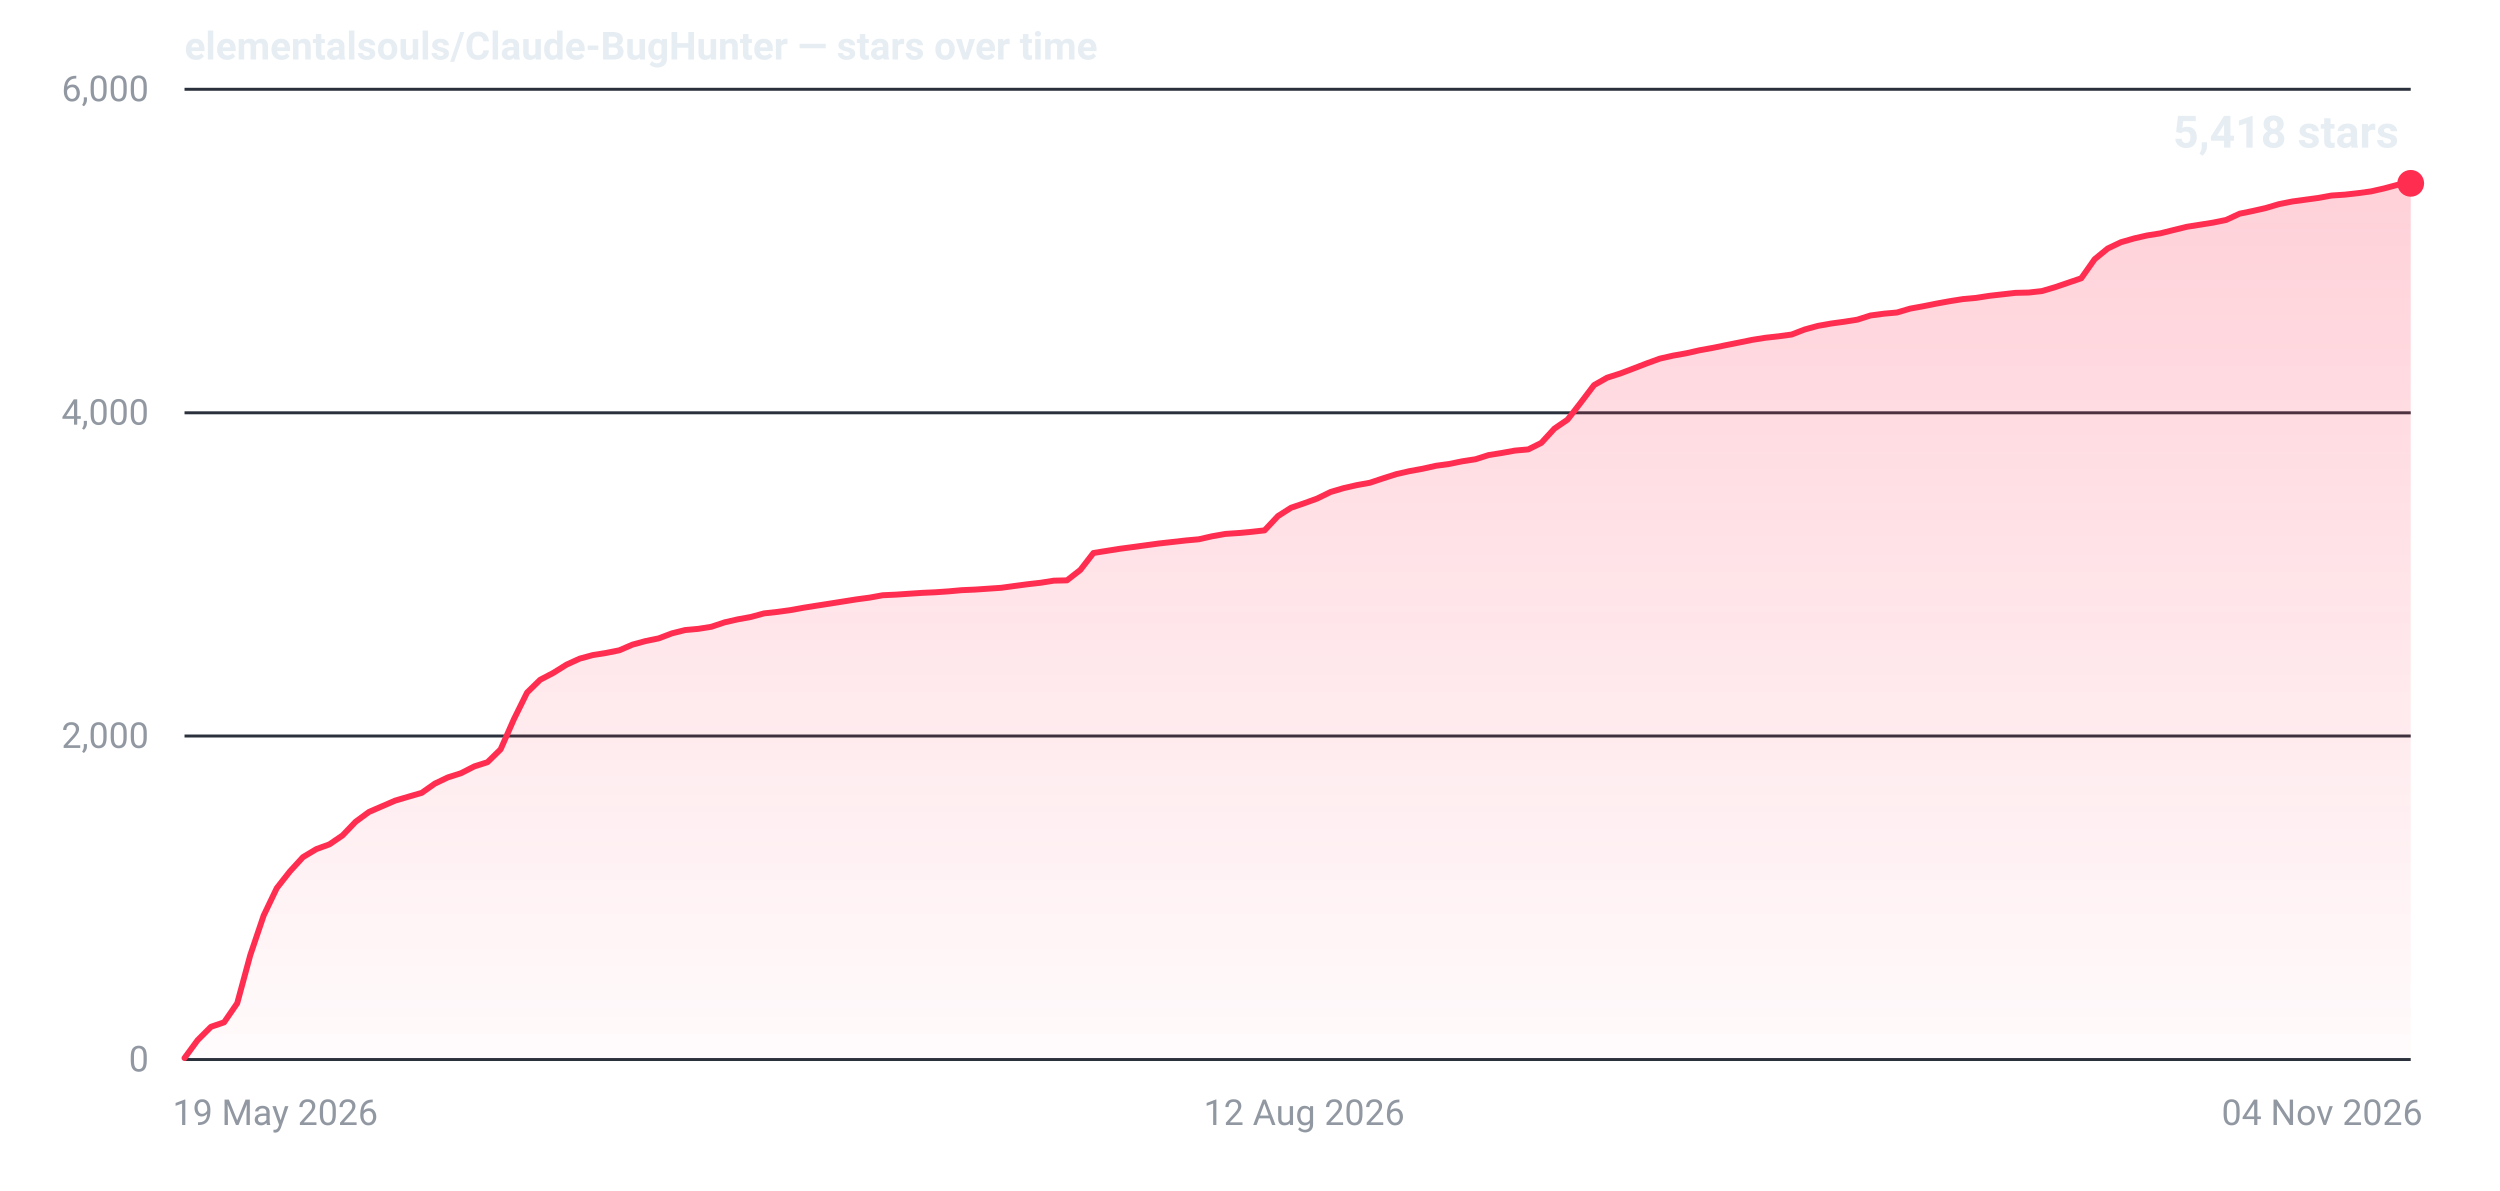
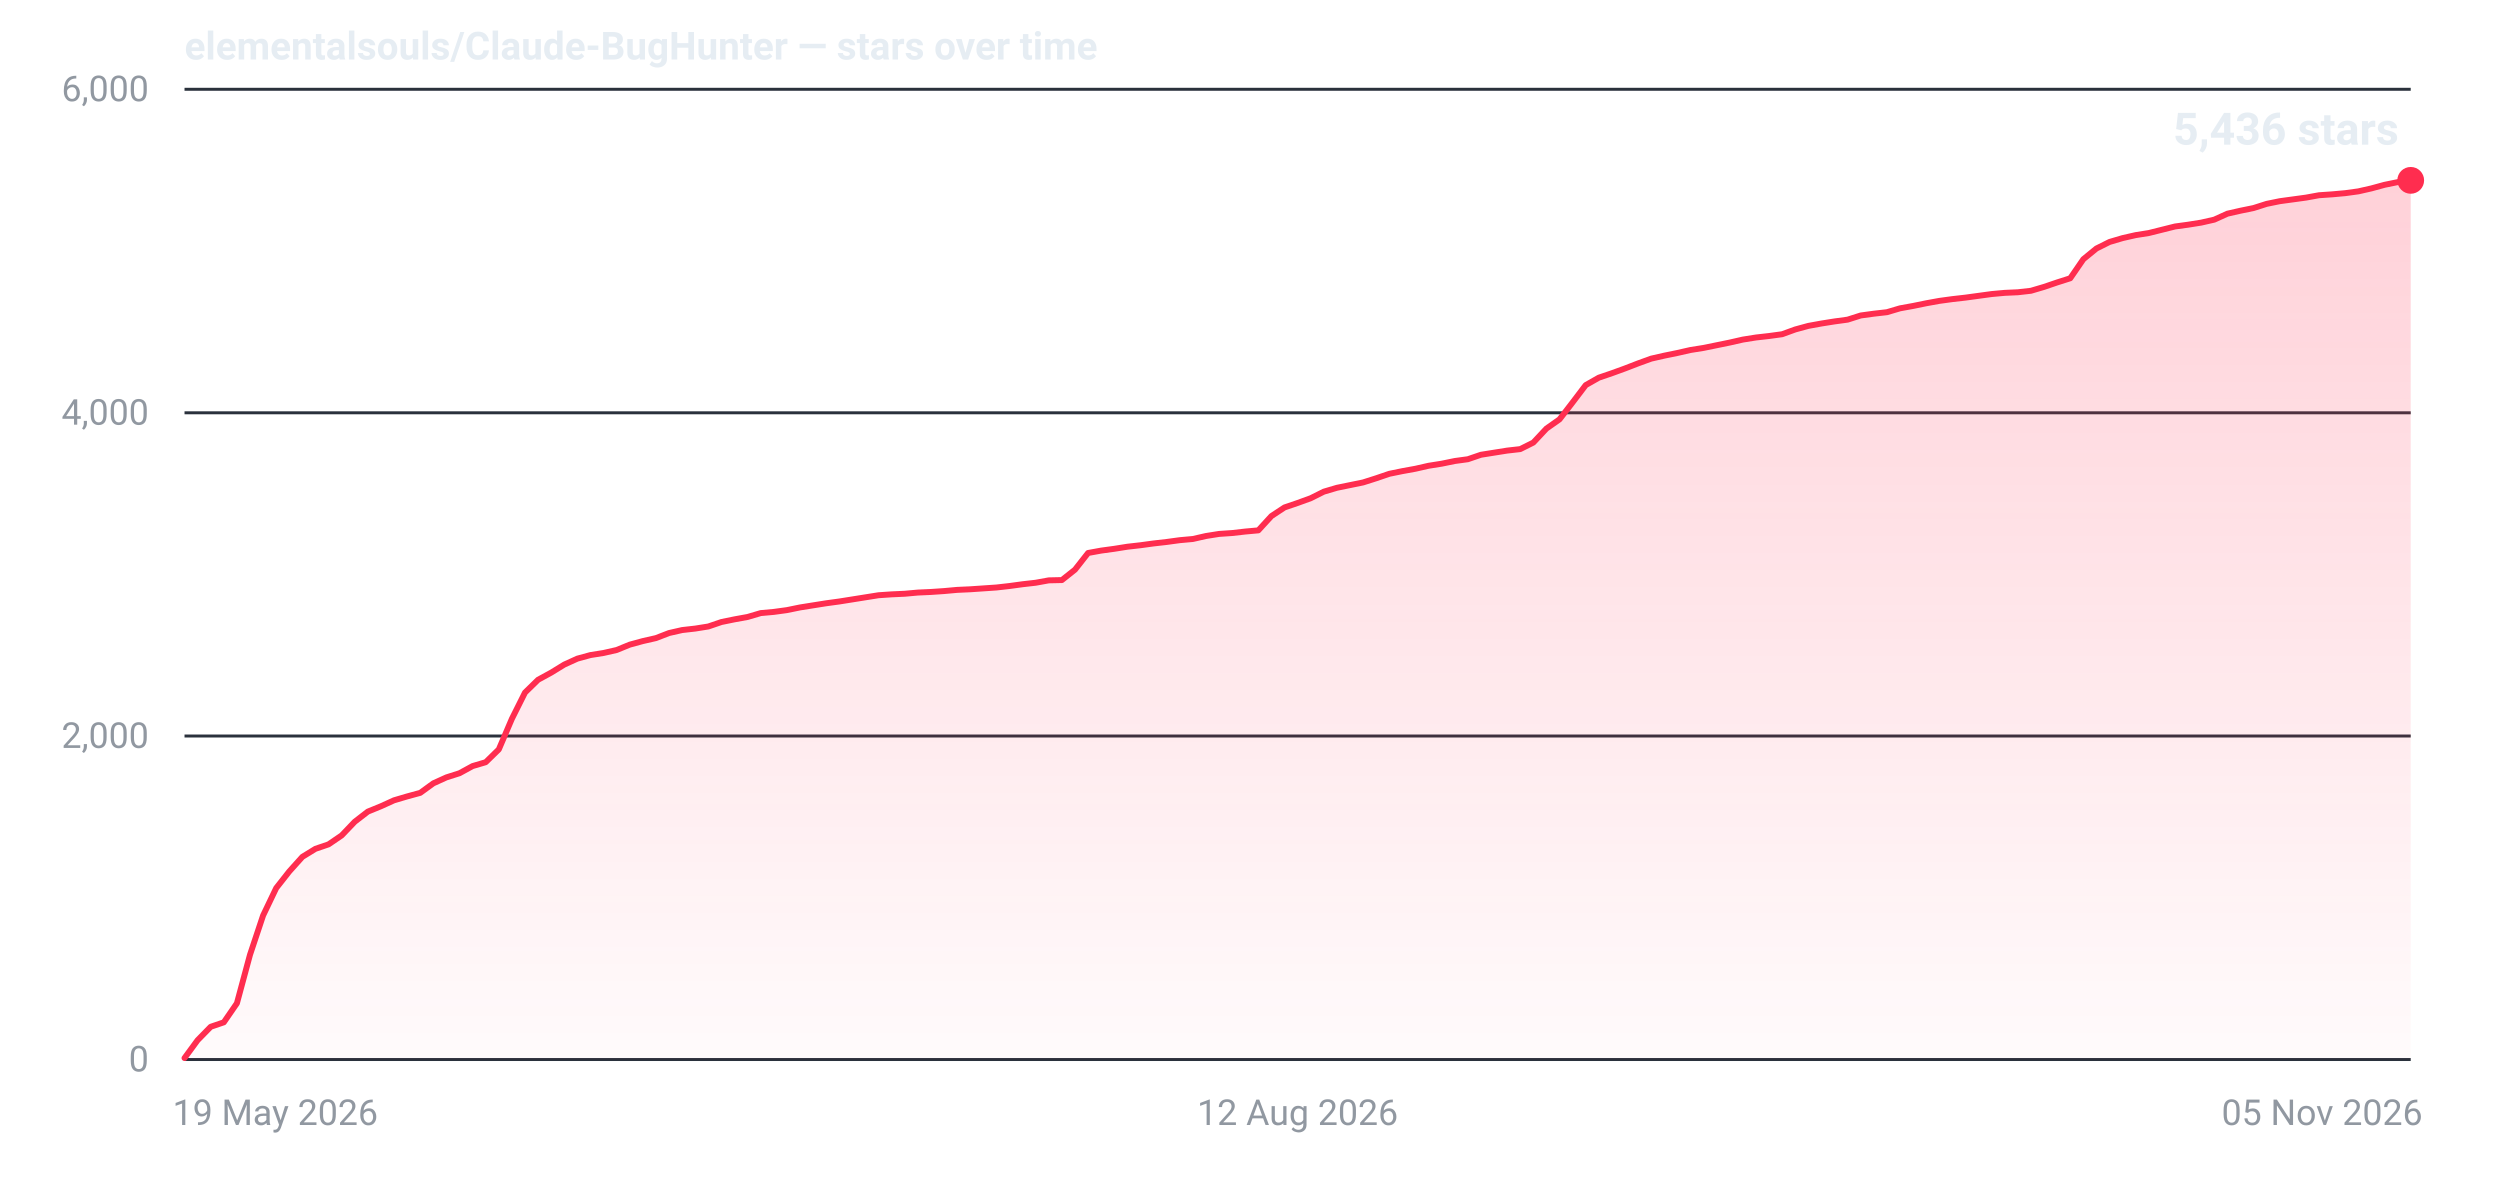
- <svg xmlns="http://www.w3.org/2000/svg" width="840" height="400" viewBox="0 0 840 400" role="img" aria-label="Star history for elementalsouls/Claude-BugHunter: 5418 stars as of 04 Nov 2026">
+ <svg xmlns="http://www.w3.org/2000/svg" width="840" height="400" viewBox="0 0 840 400" role="img" aria-label="Star history for elementalsouls/Claude-BugHunter: 5436 stars as of 05 Nov 2026">
  <defs>
    <linearGradient id="fill-dark" x1="0" y1="0" x2="0" y2="1">
      <stop offset="0%" stop-color="#ff2d4f" stop-opacity="0.22" />
      <stop offset="100%" stop-color="#ff2d4f" stop-opacity="0.02" />
    </linearGradient>
  </defs>
  <line x1="62" y1="356.0" x2="810" y2="356.0" stroke="#2a313c" stroke-width="1" />
  <text x="50" y="360.0" text-anchor="end" font-family="system-ui,-apple-system,'Segoe UI',Roboto,'Helvetica Neue',Arial,sans-serif" font-size="12" font-variant-numeric="tabular-nums" fill="#9198a1">0</text>
  <line x1="62" y1="247.3" x2="810" y2="247.3" stroke="#2a313c" stroke-width="1" />
  <text x="50" y="251.3" text-anchor="end" font-family="system-ui,-apple-system,'Segoe UI',Roboto,'Helvetica Neue',Arial,sans-serif" font-size="12" font-variant-numeric="tabular-nums" fill="#9198a1">2,000</text>
  <line x1="62" y1="138.7" x2="810" y2="138.7" stroke="#2a313c" stroke-width="1" />
  <text x="50" y="142.7" text-anchor="end" font-family="system-ui,-apple-system,'Segoe UI',Roboto,'Helvetica Neue',Arial,sans-serif" font-size="12" font-variant-numeric="tabular-nums" fill="#9198a1">4,000</text>
  <line x1="62" y1="30.0" x2="810" y2="30.0" stroke="#2a313c" stroke-width="1" />
  <text x="50" y="34.0" text-anchor="end" font-family="system-ui,-apple-system,'Segoe UI',Roboto,'Helvetica Neue',Arial,sans-serif" font-size="12" font-variant-numeric="tabular-nums" fill="#9198a1">6,000</text>
  <text x="58.0" y="378.0" text-anchor="start" font-family="system-ui,-apple-system,'Segoe UI',Roboto,'Helvetica Neue',Arial,sans-serif" font-size="12" fill="#9198a1">19 May 2026</text>
-   <text x="438.2" y="378.0" text-anchor="middle" font-family="system-ui,-apple-system,'Segoe UI',Roboto,'Helvetica Neue',Arial,sans-serif" font-size="12" fill="#9198a1">12 Aug 2026</text>
-   <text x="814.0" y="378.0" text-anchor="end" font-family="system-ui,-apple-system,'Segoe UI',Roboto,'Helvetica Neue',Arial,sans-serif" font-size="12" fill="#9198a1">04 Nov 2026</text>
-   <path d="M62.0,355.5 L66.4,349.5 L70.9,345.0 L75.3,343.5 L79.7,337.1 L84.1,320.9 L88.6,307.6 L93.0,298.4 L97.4,292.8 L101.8,288.0 L106.3,285.3 L110.7,283.7 L115.1,280.7 L119.5,276.1 L124.0,272.8 L128.4,270.9 L132.8,269.0 L137.2,267.7 L141.7,266.4 L146.1,263.3 L150.5,261.2 L154.9,259.8 L159.4,257.5 L163.8,256.1 L168.2,251.8 L172.7,241.6 L177.1,232.7 L181.5,228.4 L185.9,226.1 L190.4,223.3 L194.8,221.3 L199.2,220.1 L203.6,219.4 L208.1,218.5 L212.5,216.6 L216.9,215.4 L221.3,214.5 L225.8,212.8 L230.2,211.7 L234.6,211.3 L239.0,210.6 L243.5,209.1 L247.9,208.1 L252.3,207.3 L256.7,206.1 L261.2,205.6 L265.6,205.0 L270.0,204.2 L274.4,203.5 L278.9,202.8 L283.3,202.1 L287.7,201.4 L292.2,200.8 L296.6,200.0 L301.0,199.8 L305.4,199.5 L309.9,199.2 L314.3,199.0 L318.7,198.7 L323.1,198.3 L327.6,198.1 L332.0,197.8 L336.4,197.5 L340.8,196.9 L345.3,196.3 L349.7,195.8 L354.1,195.1 L358.5,195.0 L363.0,191.5 L367.4,185.8 L371.8,185.1 L376.2,184.4 L380.7,183.8 L385.1,183.2 L389.5,182.6 L394.0,182.1 L398.4,181.6 L402.8,181.2 L407.2,180.2 L411.7,179.4 L416.1,179.1 L420.5,178.7 L424.9,178.2 L429.4,173.4 L433.8,170.6 L438.2,169.1 L442.6,167.5 L447.1,165.3 L451.5,164.0 L455.9,163.0 L460.3,162.2 L464.8,160.7 L469.2,159.3 L473.6,158.3 L478.0,157.5 L482.5,156.5 L486.9,155.9 L491.3,155.0 L495.8,154.3 L500.2,152.9 L504.6,152.2 L509.0,151.4 L513.5,151.0 L517.9,148.8 L522.3,144.0 L526.7,141.0 L531.2,135.2 L535.6,129.4 L540.0,126.9 L544.4,125.5 L548.9,123.8 L553.3,122.1 L557.7,120.5 L562.1,119.5 L566.6,118.7 L571.0,117.7 L575.4,116.9 L579.8,116.0 L584.3,115.1 L588.7,114.2 L593.1,113.5 L597.6,113.0 L602.0,112.4 L606.4,110.7 L610.8,109.5 L615.3,108.7 L619.7,108.1 L624.1,107.4 L628.5,106.0 L633.0,105.4 L637.4,105.0 L641.8,103.7 L646.2,102.9 L650.7,102.0 L655.1,101.2 L659.5,100.5 L663.9,100.1 L668.4,99.4 L672.8,98.9 L677.2,98.4 L681.6,98.3 L686.1,97.8 L690.5,96.5 L694.9,95.0 L699.3,93.5 L703.8,87.1 L708.2,83.5 L712.6,81.4 L717.1,80.1 L721.5,79.1 L725.9,78.4 L730.3,77.3 L734.8,76.2 L739.2,75.5 L743.6,74.8 L748.0,73.9 L752.5,71.8 L756.9,70.9 L761.3,69.9 L765.7,68.6 L770.2,67.7 L774.6,67.1 L779.0,66.5 L783.4,65.7 L787.9,65.4 L792.3,64.9 L796.7,64.3 L801.1,63.3 L805.6,62.1 L810.0,61.6 L810.0,356 L62.0,356 Z" fill="url(#fill-dark)" />
-   <path d="M62.0,355.5 L66.4,349.5 L70.9,345.0 L75.3,343.5 L79.7,337.1 L84.1,320.9 L88.6,307.6 L93.0,298.4 L97.4,292.8 L101.8,288.0 L106.3,285.3 L110.7,283.7 L115.1,280.7 L119.5,276.1 L124.0,272.8 L128.4,270.9 L132.8,269.0 L137.2,267.7 L141.7,266.4 L146.1,263.3 L150.5,261.2 L154.9,259.8 L159.4,257.5 L163.8,256.1 L168.2,251.8 L172.7,241.6 L177.1,232.7 L181.5,228.4 L185.9,226.1 L190.4,223.3 L194.8,221.3 L199.2,220.1 L203.6,219.4 L208.1,218.5 L212.5,216.6 L216.9,215.4 L221.3,214.5 L225.8,212.8 L230.2,211.7 L234.6,211.3 L239.0,210.6 L243.5,209.1 L247.9,208.1 L252.3,207.3 L256.7,206.1 L261.2,205.6 L265.6,205.0 L270.0,204.2 L274.4,203.5 L278.9,202.8 L283.3,202.1 L287.7,201.4 L292.2,200.8 L296.6,200.0 L301.0,199.8 L305.4,199.5 L309.9,199.2 L314.3,199.0 L318.7,198.7 L323.1,198.3 L327.6,198.1 L332.0,197.8 L336.4,197.5 L340.8,196.9 L345.3,196.3 L349.7,195.8 L354.1,195.1 L358.5,195.0 L363.0,191.5 L367.4,185.8 L371.8,185.1 L376.2,184.4 L380.7,183.8 L385.1,183.2 L389.5,182.6 L394.0,182.1 L398.4,181.6 L402.8,181.2 L407.2,180.2 L411.7,179.4 L416.1,179.1 L420.5,178.7 L424.9,178.2 L429.4,173.4 L433.8,170.6 L438.2,169.1 L442.6,167.5 L447.1,165.3 L451.5,164.0 L455.9,163.0 L460.3,162.2 L464.8,160.7 L469.2,159.3 L473.6,158.3 L478.0,157.5 L482.5,156.5 L486.9,155.9 L491.3,155.0 L495.8,154.3 L500.2,152.9 L504.6,152.2 L509.0,151.4 L513.5,151.0 L517.9,148.8 L522.3,144.0 L526.7,141.0 L531.2,135.2 L535.6,129.4 L540.0,126.9 L544.4,125.5 L548.9,123.8 L553.3,122.1 L557.7,120.5 L562.1,119.5 L566.6,118.7 L571.0,117.7 L575.4,116.9 L579.8,116.0 L584.3,115.1 L588.7,114.2 L593.1,113.5 L597.6,113.0 L602.0,112.4 L606.4,110.7 L610.8,109.5 L615.3,108.7 L619.7,108.1 L624.1,107.4 L628.5,106.0 L633.0,105.4 L637.4,105.0 L641.8,103.7 L646.2,102.9 L650.7,102.0 L655.1,101.2 L659.5,100.5 L663.9,100.1 L668.4,99.4 L672.8,98.9 L677.2,98.4 L681.6,98.3 L686.1,97.8 L690.5,96.5 L694.9,95.0 L699.3,93.5 L703.8,87.1 L708.2,83.5 L712.6,81.4 L717.1,80.1 L721.5,79.1 L725.9,78.4 L730.3,77.3 L734.8,76.2 L739.2,75.5 L743.6,74.8 L748.0,73.9 L752.5,71.8 L756.9,70.9 L761.3,69.9 L765.7,68.6 L770.2,67.7 L774.6,67.1 L779.0,66.5 L783.4,65.7 L787.9,65.4 L792.3,64.9 L796.7,64.3 L801.1,63.3 L805.6,62.1 L810.0,61.6" fill="none" stroke="#ff2d4f" stroke-width="2" stroke-linejoin="round" stroke-linecap="round" />
-   <circle cx="810.0" cy="61.6" r="4.5" fill="#ff2d4f" />
-   <text x="806.0" y="49.6" text-anchor="end" font-family="system-ui,-apple-system,'Segoe UI',Roboto,'Helvetica Neue',Arial,sans-serif" font-size="15" font-weight="600" font-variant-numeric="tabular-nums" fill="#e6edf3">5,418 stars</text>
+   <text x="436.0" y="378.0" text-anchor="middle" font-family="system-ui,-apple-system,'Segoe UI',Roboto,'Helvetica Neue',Arial,sans-serif" font-size="12" fill="#9198a1">12 Aug 2026</text>
+   <text x="814.0" y="378.0" text-anchor="end" font-family="system-ui,-apple-system,'Segoe UI',Roboto,'Helvetica Neue',Arial,sans-serif" font-size="12" fill="#9198a1">05 Nov 2026</text>
+   <path d="M62.0,355.5 L66.4,349.5 L70.8,345.0 L75.2,343.5 L79.6,337.1 L84.0,320.8 L88.4,307.6 L92.8,298.4 L97.2,292.8 L101.6,287.9 L106.0,285.2 L110.4,283.7 L114.8,280.7 L119.2,276.1 L123.6,272.7 L128.0,270.9 L132.4,268.9 L136.8,267.6 L141.2,266.4 L145.6,263.2 L150.0,261.2 L154.4,259.8 L158.8,257.4 L163.2,256.1 L167.6,251.8 L172.0,241.5 L176.4,232.7 L180.8,228.4 L185.2,226.0 L189.6,223.3 L194.0,221.3 L198.4,220.1 L202.8,219.4 L207.2,218.4 L211.6,216.6 L216.0,215.4 L220.4,214.4 L224.8,212.7 L229.2,211.7 L233.6,211.2 L238.0,210.5 L242.4,209.0 L246.8,208.1 L251.2,207.3 L255.6,206.0 L260.0,205.6 L264.4,205.0 L268.8,204.1 L273.2,203.4 L277.6,202.7 L282.0,202.1 L286.4,201.4 L290.8,200.7 L295.2,200.0 L299.6,199.7 L304.0,199.5 L308.4,199.1 L312.8,198.9 L317.2,198.6 L321.6,198.2 L326.0,198.0 L330.4,197.7 L334.8,197.4 L339.2,196.9 L343.6,196.3 L348.0,195.8 L352.4,195.0 L356.8,194.9 L361.2,191.4 L365.6,185.8 L370.0,185.0 L374.4,184.4 L378.8,183.7 L383.2,183.2 L387.6,182.6 L392.0,182.1 L396.4,181.5 L400.8,181.1 L405.2,180.1 L409.6,179.4 L414.0,179.1 L418.4,178.6 L422.8,178.2 L427.2,173.4 L431.6,170.5 L436.0,169.0 L440.4,167.4 L444.8,165.2 L449.2,163.9 L453.6,163.0 L458.0,162.1 L462.4,160.7 L466.8,159.2 L471.2,158.3 L475.6,157.5 L480.0,156.5 L484.4,155.8 L488.8,154.9 L493.2,154.3 L497.6,152.8 L502.0,152.1 L506.4,151.4 L510.8,150.9 L515.2,148.7 L519.6,144.0 L524.0,140.9 L528.4,135.2 L532.8,129.4 L537.2,126.9 L541.6,125.4 L546.0,123.8 L550.4,122.1 L554.8,120.5 L559.2,119.5 L563.6,118.6 L568.0,117.6 L572.4,116.9 L576.8,116.0 L581.2,115.1 L585.6,114.1 L590.0,113.4 L594.4,112.9 L598.8,112.3 L603.2,110.7 L607.6,109.5 L612.0,108.7 L616.4,108.0 L620.8,107.4 L625.2,106.0 L629.6,105.4 L634.0,104.9 L638.4,103.6 L642.8,102.8 L647.2,101.9 L651.6,101.1 L656.0,100.5 L660.4,100.0 L664.8,99.4 L669.2,98.8 L673.6,98.4 L678.0,98.2 L682.4,97.7 L686.8,96.4 L691.2,94.9 L695.6,93.5 L700.0,87.1 L704.4,83.5 L708.8,81.3 L713.2,80.0 L717.6,79.0 L722.0,78.3 L726.4,77.2 L730.8,76.1 L735.2,75.5 L739.6,74.8 L744.0,73.8 L748.4,71.8 L752.8,70.8 L757.2,69.9 L761.6,68.5 L766.0,67.6 L770.4,67.0 L774.8,66.4 L779.2,65.6 L783.6,65.3 L788.0,64.9 L792.4,64.3 L796.8,63.3 L801.2,62.1 L805.6,61.2 L810.0,60.6 L810.0,356 L62.0,356 Z" fill="url(#fill-dark)" />
+   <path d="M62.0,355.5 L66.4,349.5 L70.8,345.0 L75.2,343.5 L79.6,337.1 L84.0,320.8 L88.4,307.6 L92.8,298.4 L97.2,292.8 L101.6,287.9 L106.0,285.2 L110.4,283.7 L114.8,280.7 L119.2,276.1 L123.6,272.7 L128.0,270.9 L132.4,268.9 L136.8,267.6 L141.2,266.4 L145.6,263.2 L150.0,261.2 L154.4,259.8 L158.8,257.4 L163.2,256.1 L167.6,251.8 L172.0,241.5 L176.4,232.7 L180.8,228.4 L185.2,226.0 L189.6,223.3 L194.0,221.3 L198.4,220.1 L202.8,219.4 L207.2,218.4 L211.6,216.6 L216.0,215.4 L220.4,214.4 L224.8,212.7 L229.2,211.7 L233.6,211.2 L238.0,210.5 L242.4,209.0 L246.8,208.1 L251.2,207.3 L255.6,206.0 L260.0,205.6 L264.4,205.0 L268.8,204.1 L273.2,203.4 L277.6,202.7 L282.0,202.1 L286.4,201.4 L290.8,200.7 L295.2,200.0 L299.6,199.7 L304.0,199.5 L308.4,199.1 L312.8,198.9 L317.2,198.6 L321.6,198.2 L326.0,198.0 L330.4,197.7 L334.8,197.4 L339.2,196.9 L343.6,196.3 L348.0,195.8 L352.4,195.0 L356.8,194.9 L361.2,191.4 L365.6,185.8 L370.0,185.0 L374.4,184.4 L378.8,183.7 L383.2,183.2 L387.6,182.6 L392.0,182.1 L396.4,181.5 L400.8,181.1 L405.2,180.1 L409.6,179.4 L414.0,179.1 L418.4,178.6 L422.8,178.2 L427.2,173.4 L431.6,170.5 L436.0,169.0 L440.4,167.4 L444.8,165.2 L449.2,163.9 L453.6,163.0 L458.0,162.1 L462.4,160.7 L466.8,159.2 L471.2,158.3 L475.6,157.5 L480.0,156.5 L484.4,155.8 L488.8,154.9 L493.2,154.3 L497.6,152.8 L502.0,152.1 L506.4,151.4 L510.8,150.9 L515.2,148.7 L519.6,144.0 L524.0,140.9 L528.4,135.2 L532.8,129.4 L537.2,126.9 L541.6,125.4 L546.0,123.8 L550.4,122.1 L554.8,120.5 L559.2,119.5 L563.6,118.6 L568.0,117.6 L572.4,116.9 L576.8,116.0 L581.2,115.1 L585.6,114.1 L590.0,113.4 L594.4,112.9 L598.8,112.3 L603.2,110.7 L607.6,109.5 L612.0,108.7 L616.4,108.0 L620.8,107.4 L625.2,106.0 L629.6,105.4 L634.0,104.9 L638.4,103.6 L642.8,102.8 L647.2,101.9 L651.6,101.1 L656.0,100.5 L660.4,100.0 L664.8,99.4 L669.2,98.8 L673.6,98.4 L678.0,98.2 L682.4,97.7 L686.8,96.4 L691.2,94.9 L695.6,93.5 L700.0,87.1 L704.4,83.5 L708.8,81.3 L713.2,80.0 L717.6,79.0 L722.0,78.3 L726.4,77.2 L730.8,76.1 L735.2,75.5 L739.6,74.8 L744.0,73.8 L748.4,71.8 L752.8,70.8 L757.2,69.9 L761.6,68.5 L766.0,67.6 L770.4,67.0 L774.8,66.4 L779.2,65.6 L783.6,65.3 L788.0,64.9 L792.4,64.3 L796.8,63.3 L801.2,62.1 L805.6,61.2 L810.0,60.6" fill="none" stroke="#ff2d4f" stroke-width="2" stroke-linejoin="round" stroke-linecap="round" />
+   <circle cx="810.0" cy="60.6" r="4.5" fill="#ff2d4f" />
+   <text x="806.0" y="48.6" text-anchor="end" font-family="system-ui,-apple-system,'Segoe UI',Roboto,'Helvetica Neue',Arial,sans-serif" font-size="15" font-weight="600" font-variant-numeric="tabular-nums" fill="#e6edf3">5,436 stars</text>
  <text x="62" y="20" font-family="system-ui,-apple-system,'Segoe UI',Roboto,'Helvetica Neue',Arial,sans-serif" font-size="13" font-weight="600" fill="#e6edf3">elementalsouls/Claude-BugHunter — stars over time</text>
</svg>
